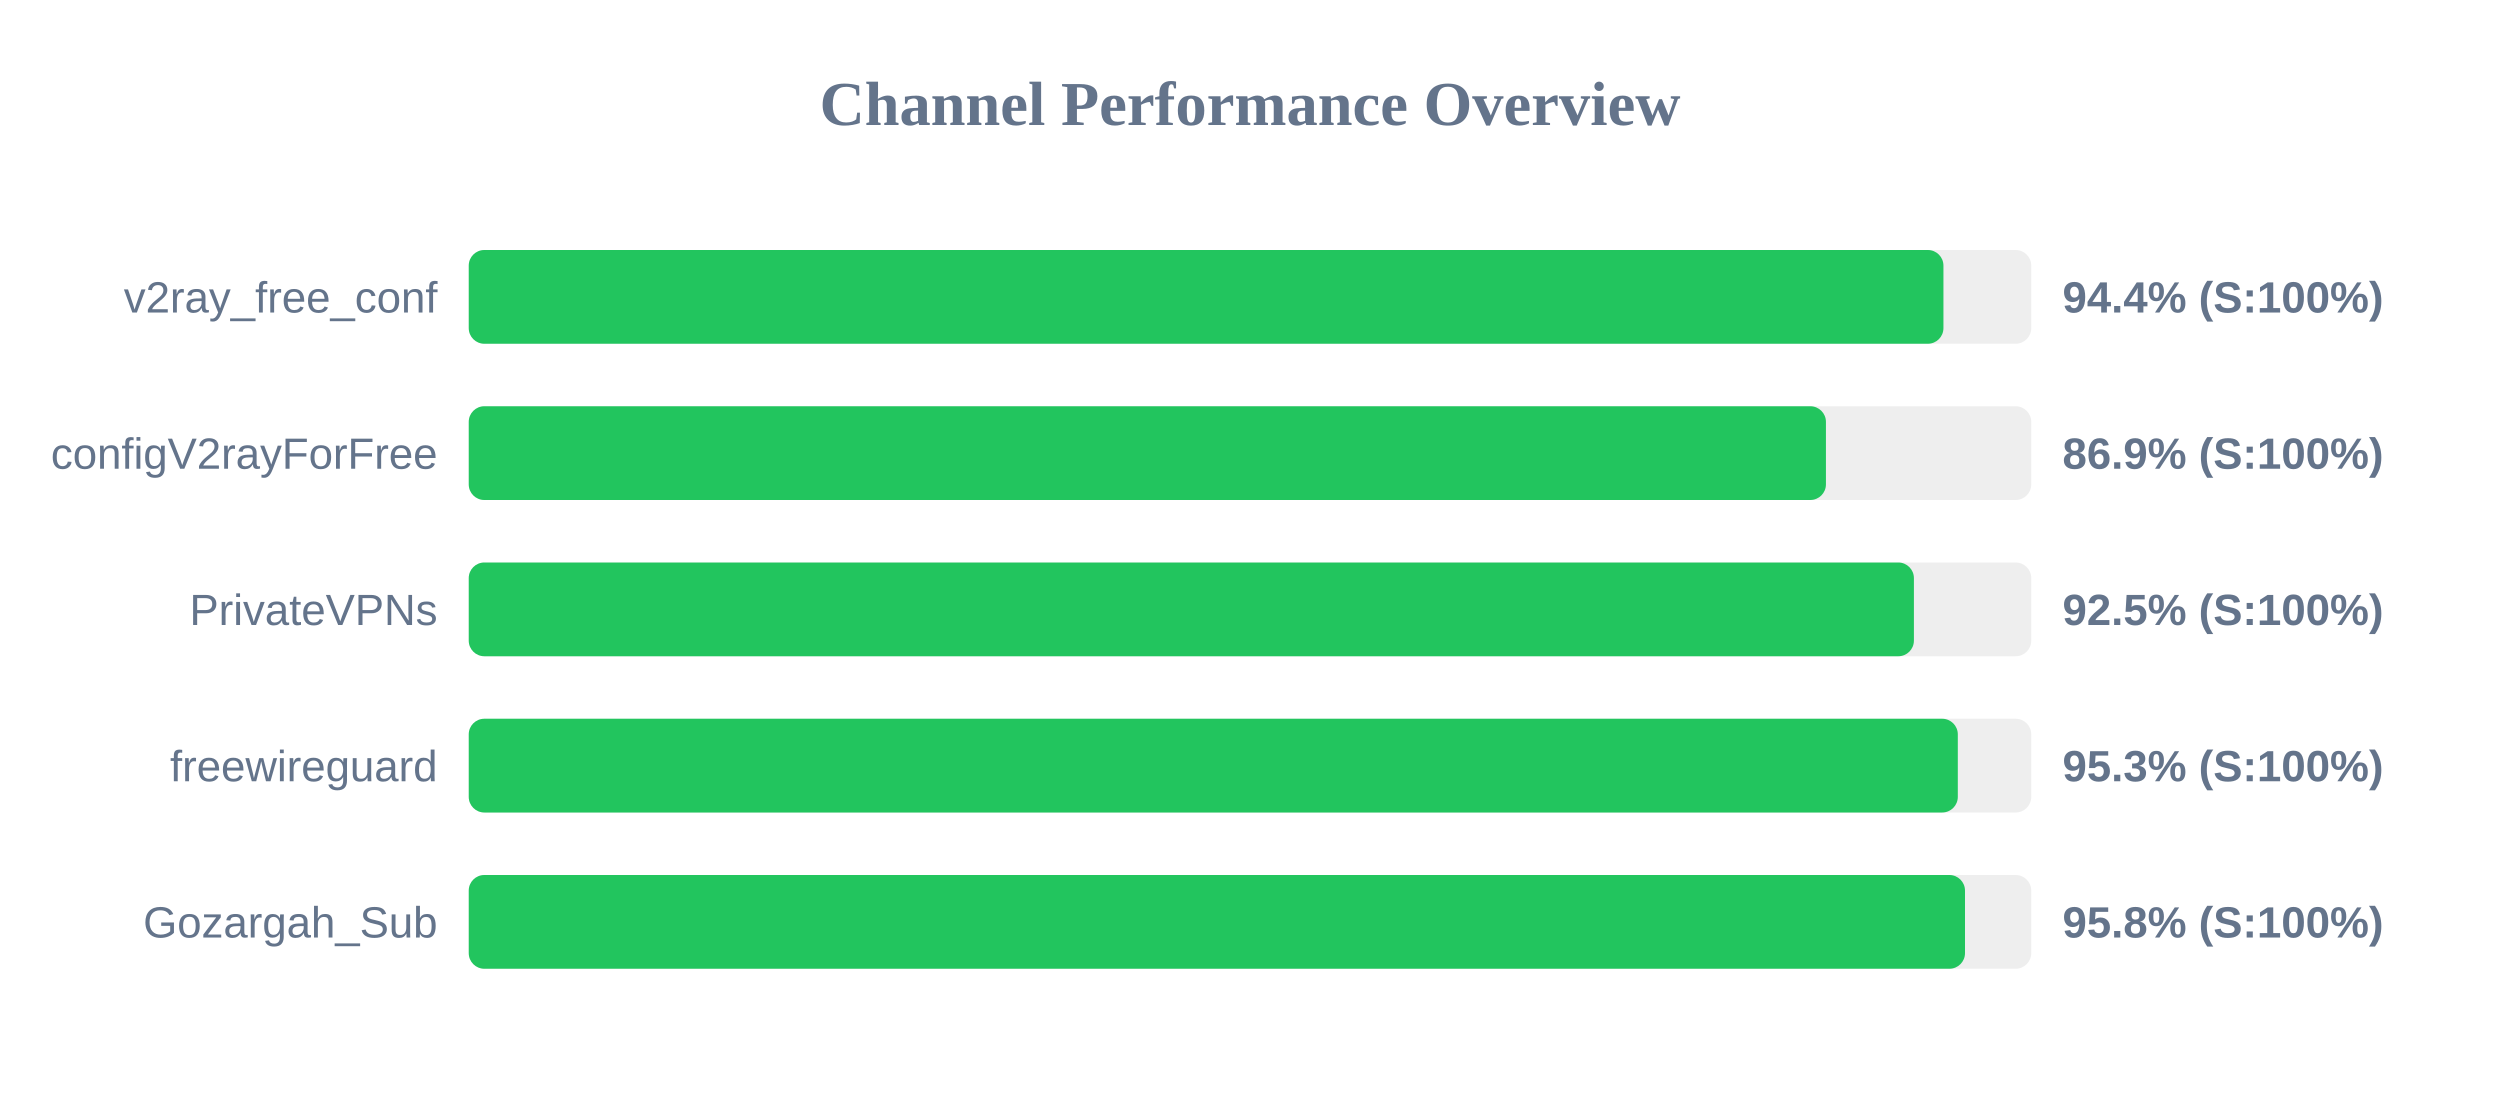
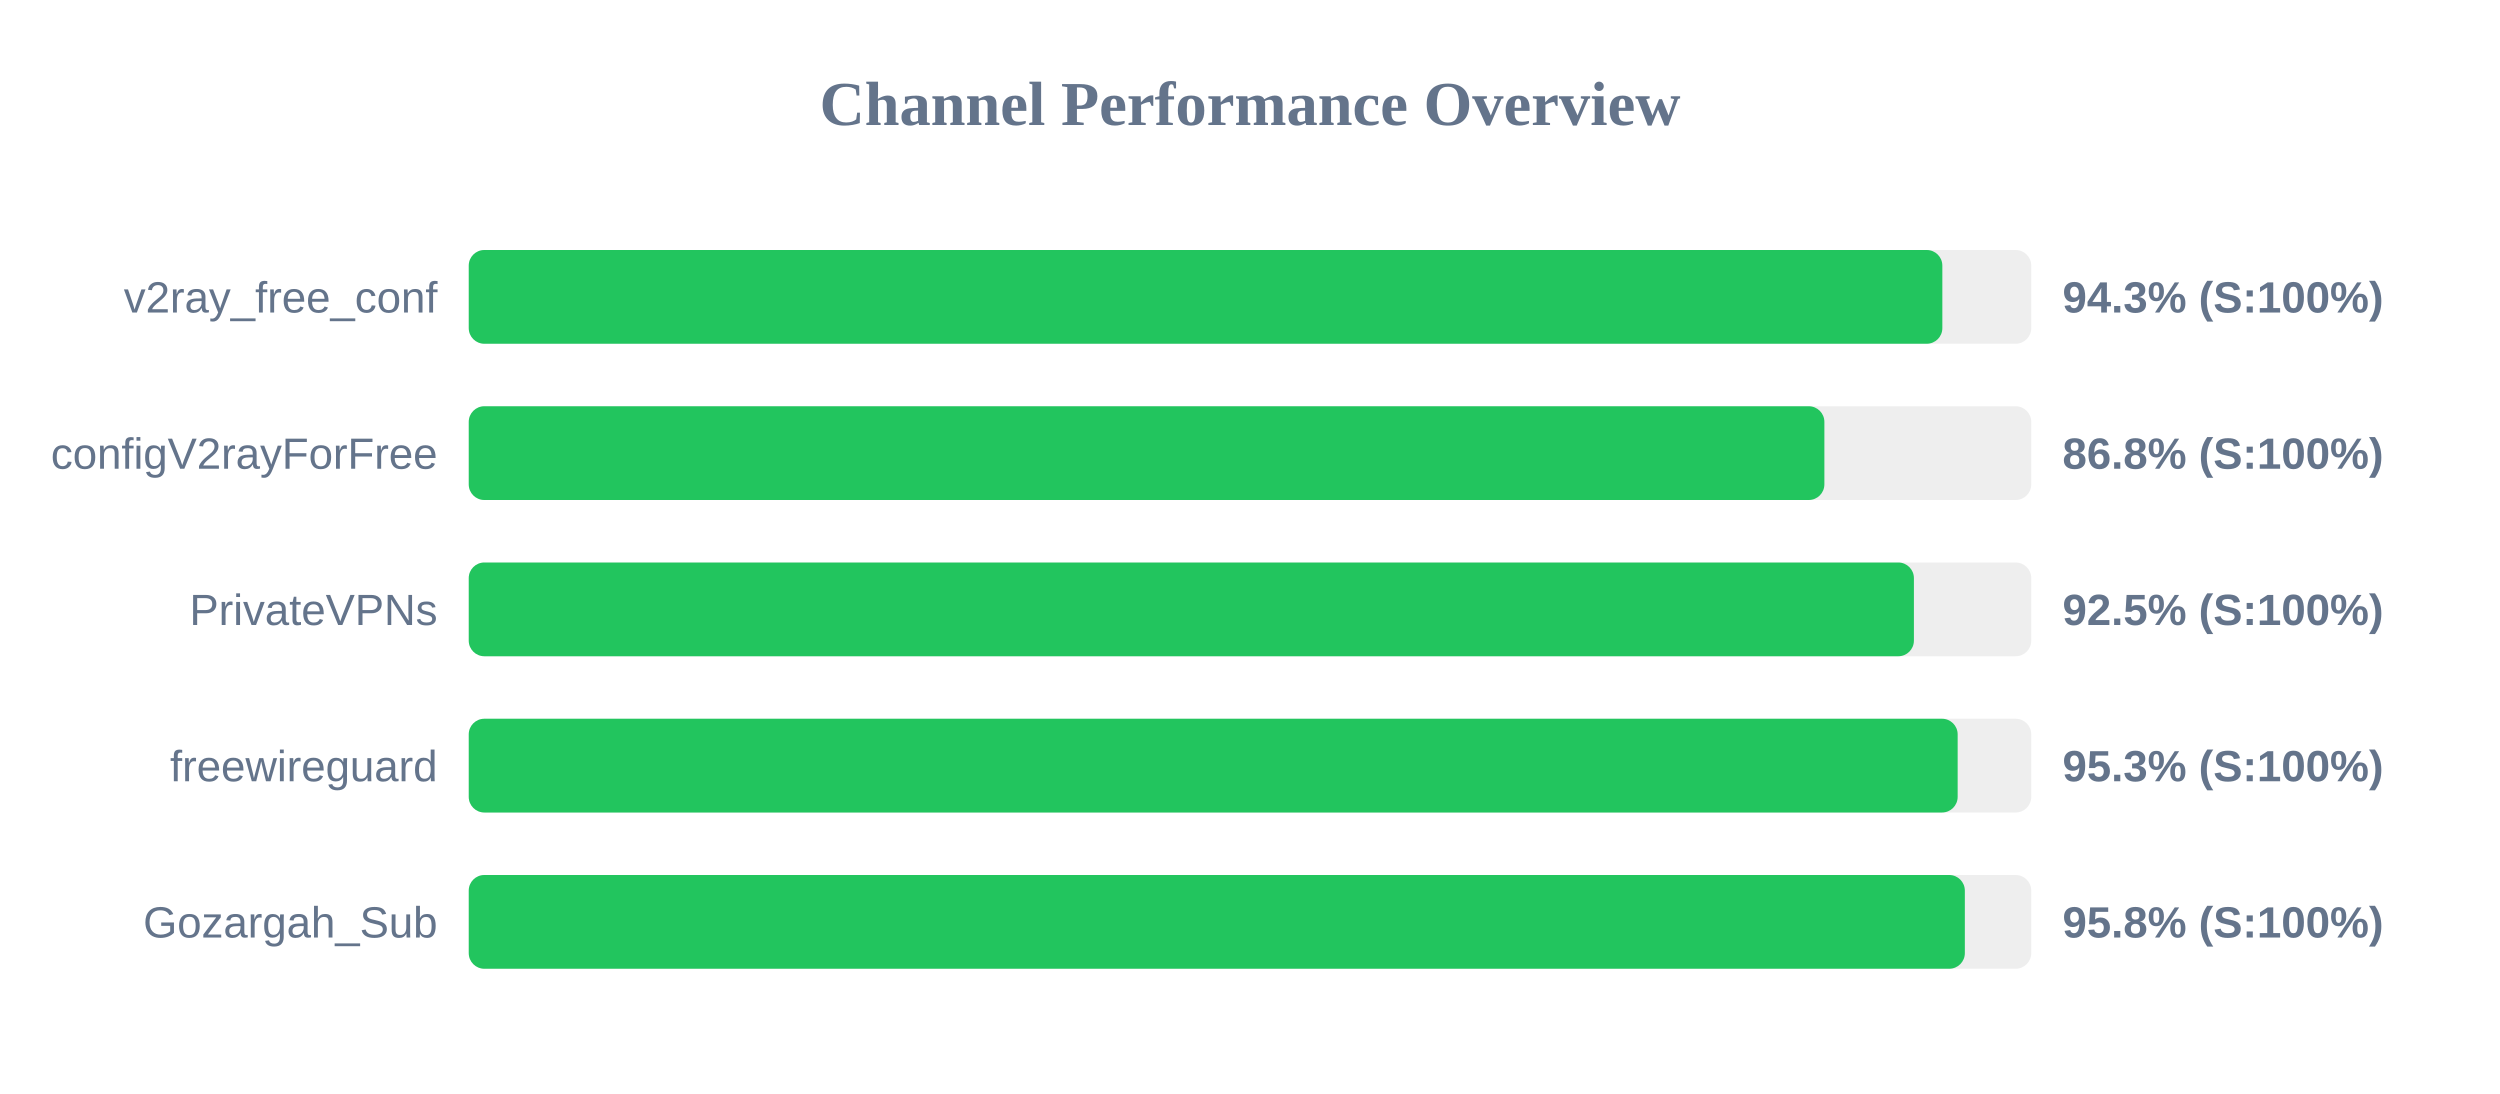
<svg xmlns="http://www.w3.org/2000/svg" width="800" height="350" version="1.1">
  <style>
        .row { font: 14px Arial; fill: #64748b; }
        .score { font: bold 14px Arial; fill: #64748b; }
    </style>
  <text x="400" y="40" text-anchor="middle" font-size="20px" font-weight="bold" fill="#64748b">Channel Performance Overview</text>
  <rect x="150" y="80" width="500" height="30" fill="#eee" rx="5" />
-   <rect x="150" y="80" width="471.9" height="30" fill="#22c55e" rx="5" />
+   <rect x="150" y="80" width="471.55" height="30" fill="#22c55e" rx="5" />
  <text x="140" y="100" text-anchor="end" class="row">v2ray_free_conf</text>
-   <text x="660" y="100" text-anchor="start" class="score">94.4% (S:100%)</text>
+   <text x="660" y="100" text-anchor="start" class="score">94.3% (S:100%)</text>
  <rect x="150" y="130" width="500" height="30" fill="#eee" rx="5" />
-   <rect x="150" y="130" width="434.3" height="30" fill="#22c55e" rx="5" />
+   <rect x="150" y="130" width="433.8" height="30" fill="#22c55e" rx="5" />
  <text x="140" y="150" text-anchor="end" class="row">configV2rayForFree</text>
-   <text x="660" y="150" text-anchor="start" class="score">86.9% (S:100%)</text>
+   <text x="660" y="150" text-anchor="start" class="score">86.8% (S:100%)</text>
  <rect x="150" y="180" width="500" height="30" fill="#eee" rx="5" />
  <rect x="150" y="180" width="462.45" height="30" fill="#22c55e" rx="5" />
  <text x="140" y="200" text-anchor="end" class="row">PrivateVPNs</text>
  <text x="660" y="200" text-anchor="start" class="score">92.5% (S:100%)</text>
  <rect x="150" y="230" width="500" height="30" fill="#eee" rx="5" />
-   <rect x="150" y="230" width="476.5" height="30" fill="#22c55e" rx="5" />
+   <rect x="150" y="230" width="476.45" height="30" fill="#22c55e" rx="5" />
  <text x="140" y="250" text-anchor="end" class="row">freewireguard</text>
  <text x="660" y="250" text-anchor="start" class="score">95.3% (S:100%)</text>
  <rect x="150" y="280" width="500" height="30" fill="#eee" rx="5" />
-   <rect x="150" y="280" width="478.8" height="30" fill="#22c55e" rx="5" />
+   <rect x="150" y="280" width="478.75" height="30" fill="#22c55e" rx="5" />
  <text x="140" y="300" text-anchor="end" class="row">Gozargah_Sub</text>
  <text x="660" y="300" text-anchor="start" class="score">95.8% (S:100%)</text>
</svg>
